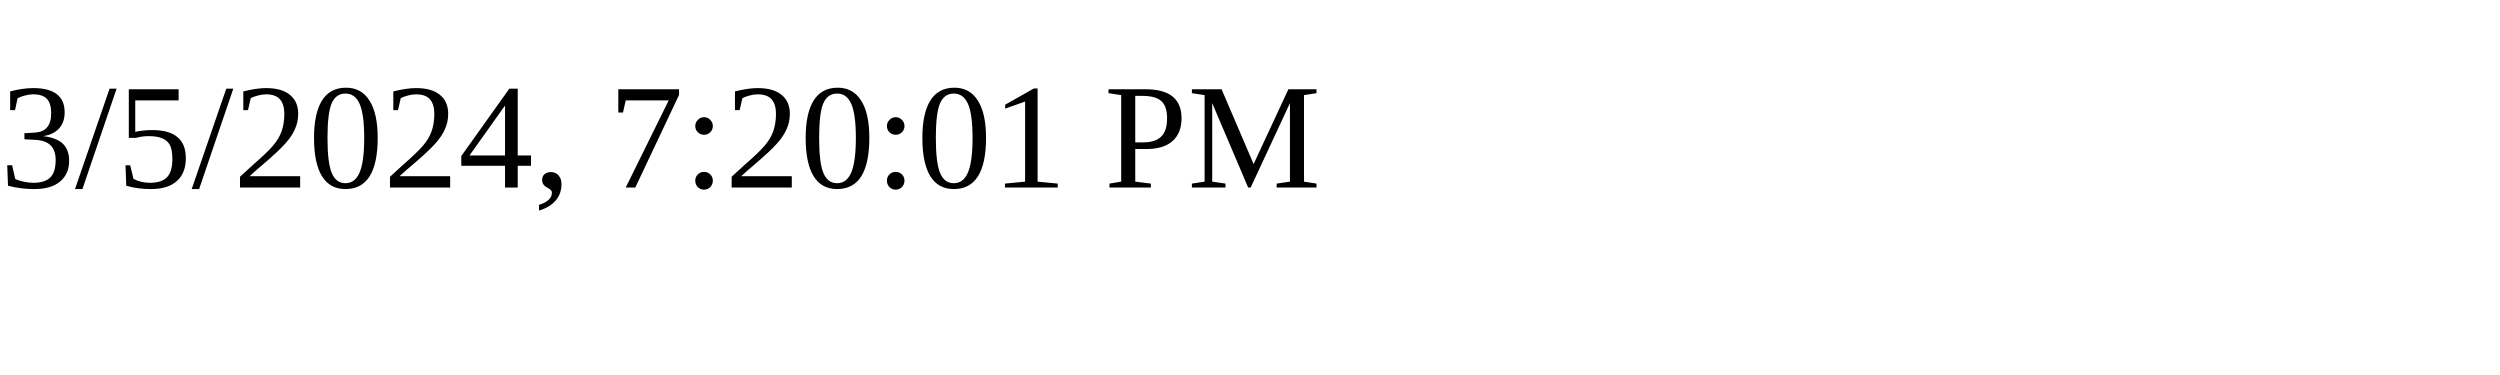
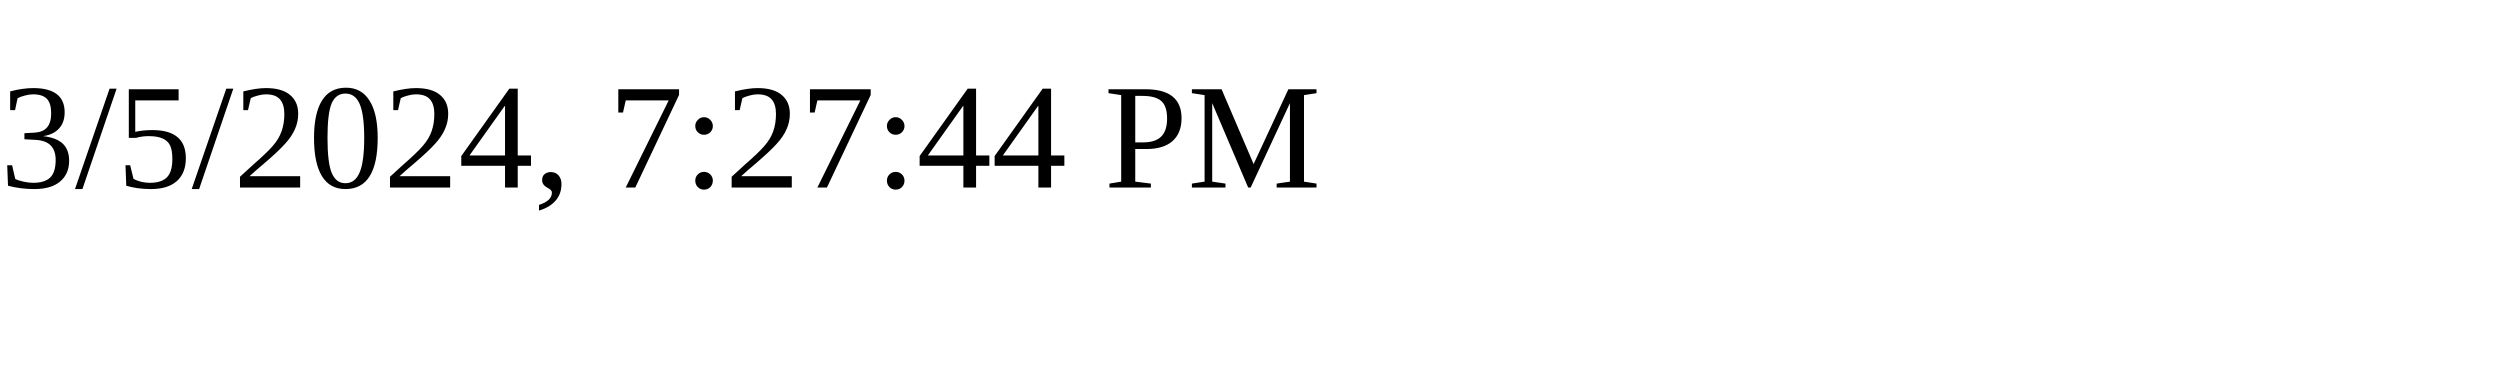
<svg xmlns="http://www.w3.org/2000/svg" height="30" width="200">
-   <text x="0" y="15">3/5/2024, 7:20:01 PM</text>
+   <text x="0" y="15">3/5/2024, 7:27:44 PM</text>
</svg>
